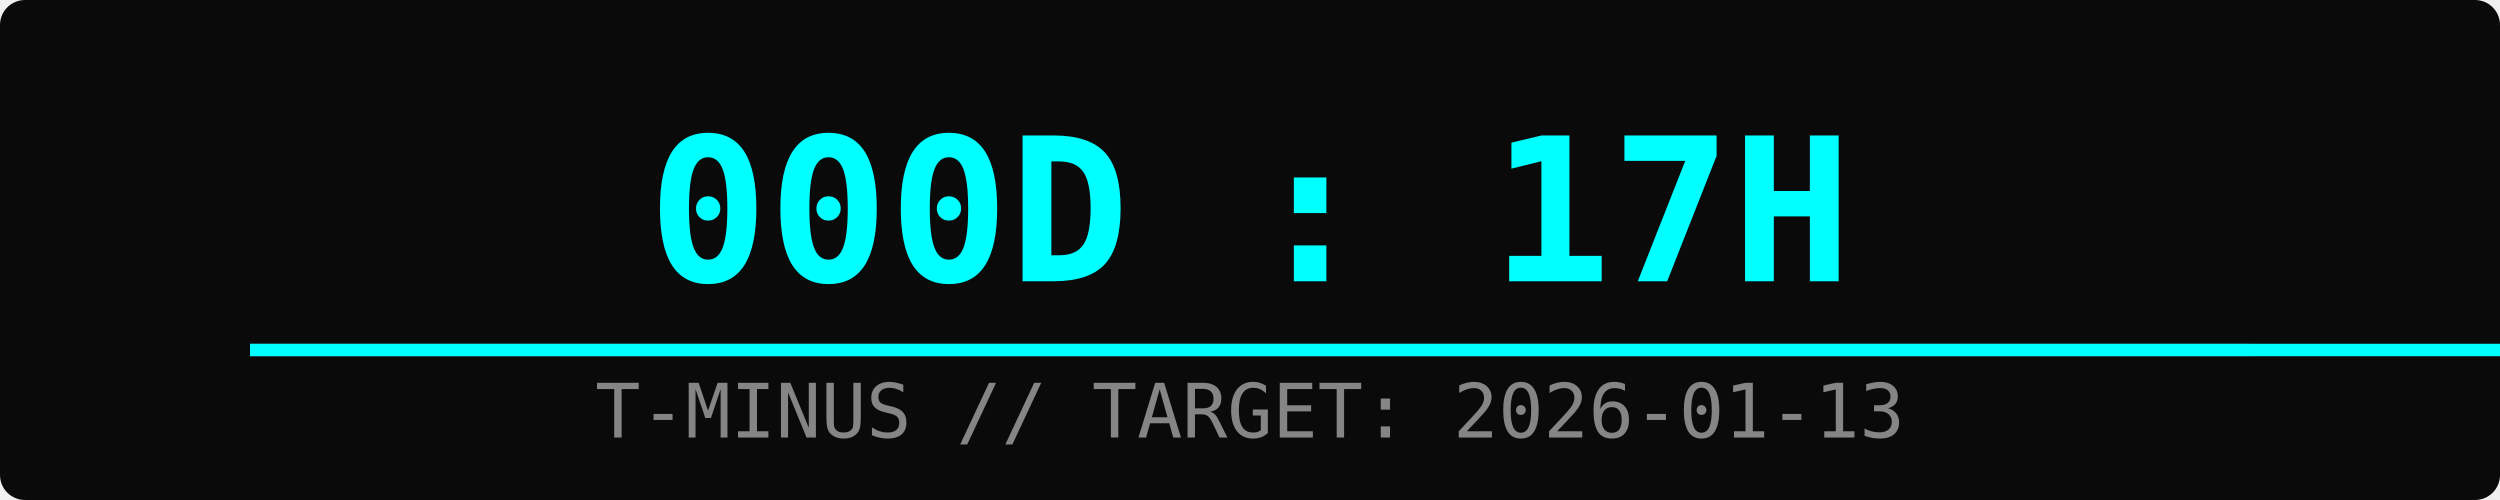
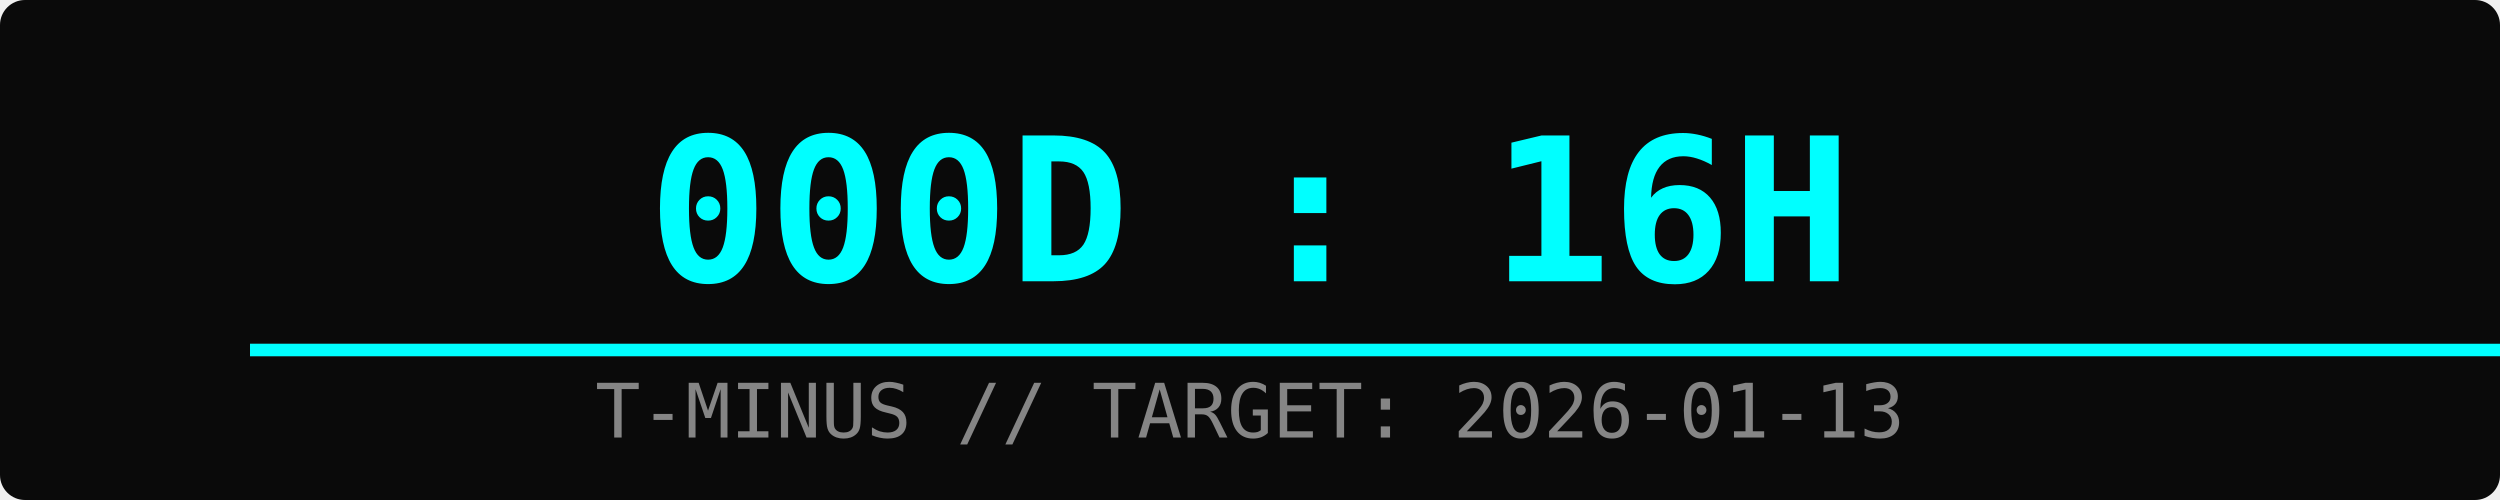
<svg xmlns="http://www.w3.org/2000/svg" width="400" height="80">
  <rect width="100%" height="100%" fill="#0a0a0a" rx="4" />
-   <text x="50%" y="45" font-family="monospace" font-size="32" fill="#00ffff" text-anchor="middle" font-weight="bold">000D : 17H</text>
+   <text x="50%" y="45" font-family="monospace" font-size="32" fill="#00ffff" text-anchor="middle" font-weight="bold">000D : 16H</text>
  <text x="50%" y="70" font-family="monospace" font-size="12" fill="#ffffff" text-anchor="middle" opacity="0.5">T-MINUS // TARGET: 2026-01-13</text>
  <rect x="10%" y="55" width="80%" height="2" fill="#333" />
-   <rect x="10%" y="55" width="90%" height="2" fill="#00ffff">
-     <animate attributeName="width" from="0%" to="90%" dur="2s" fill="freeze" />
+   <rect x="10%" y="55" width="91%" height="2" fill="#00ffff">
+     <animate attributeName="width" from="0%" to="91%" dur="2s" fill="freeze" />
  </rect>
</svg>
